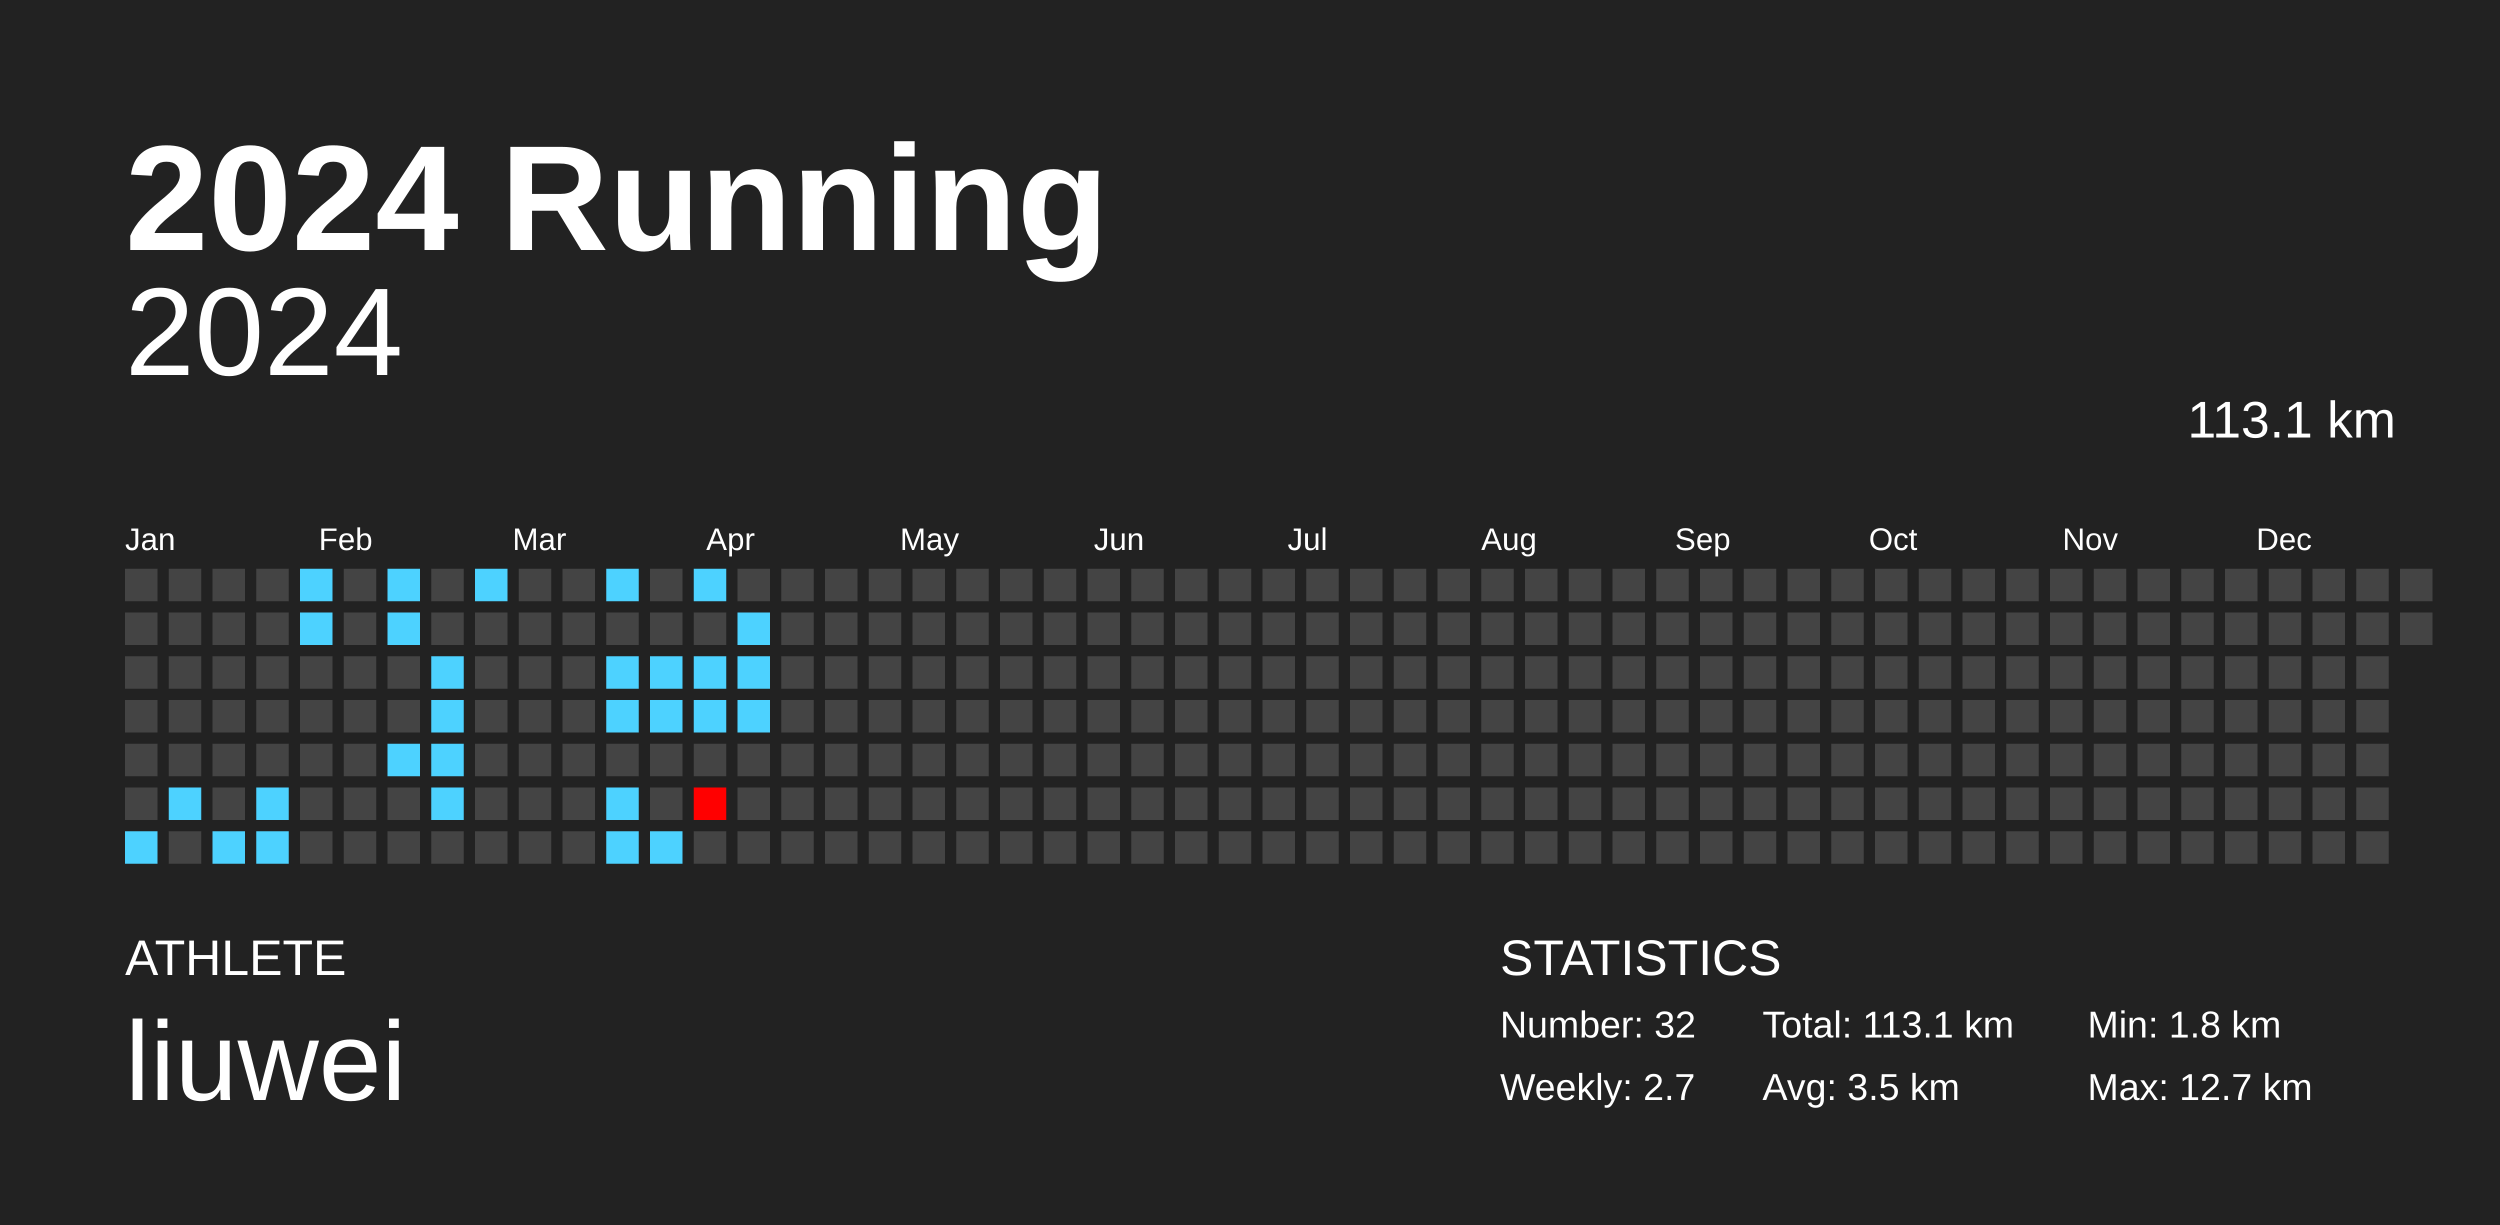
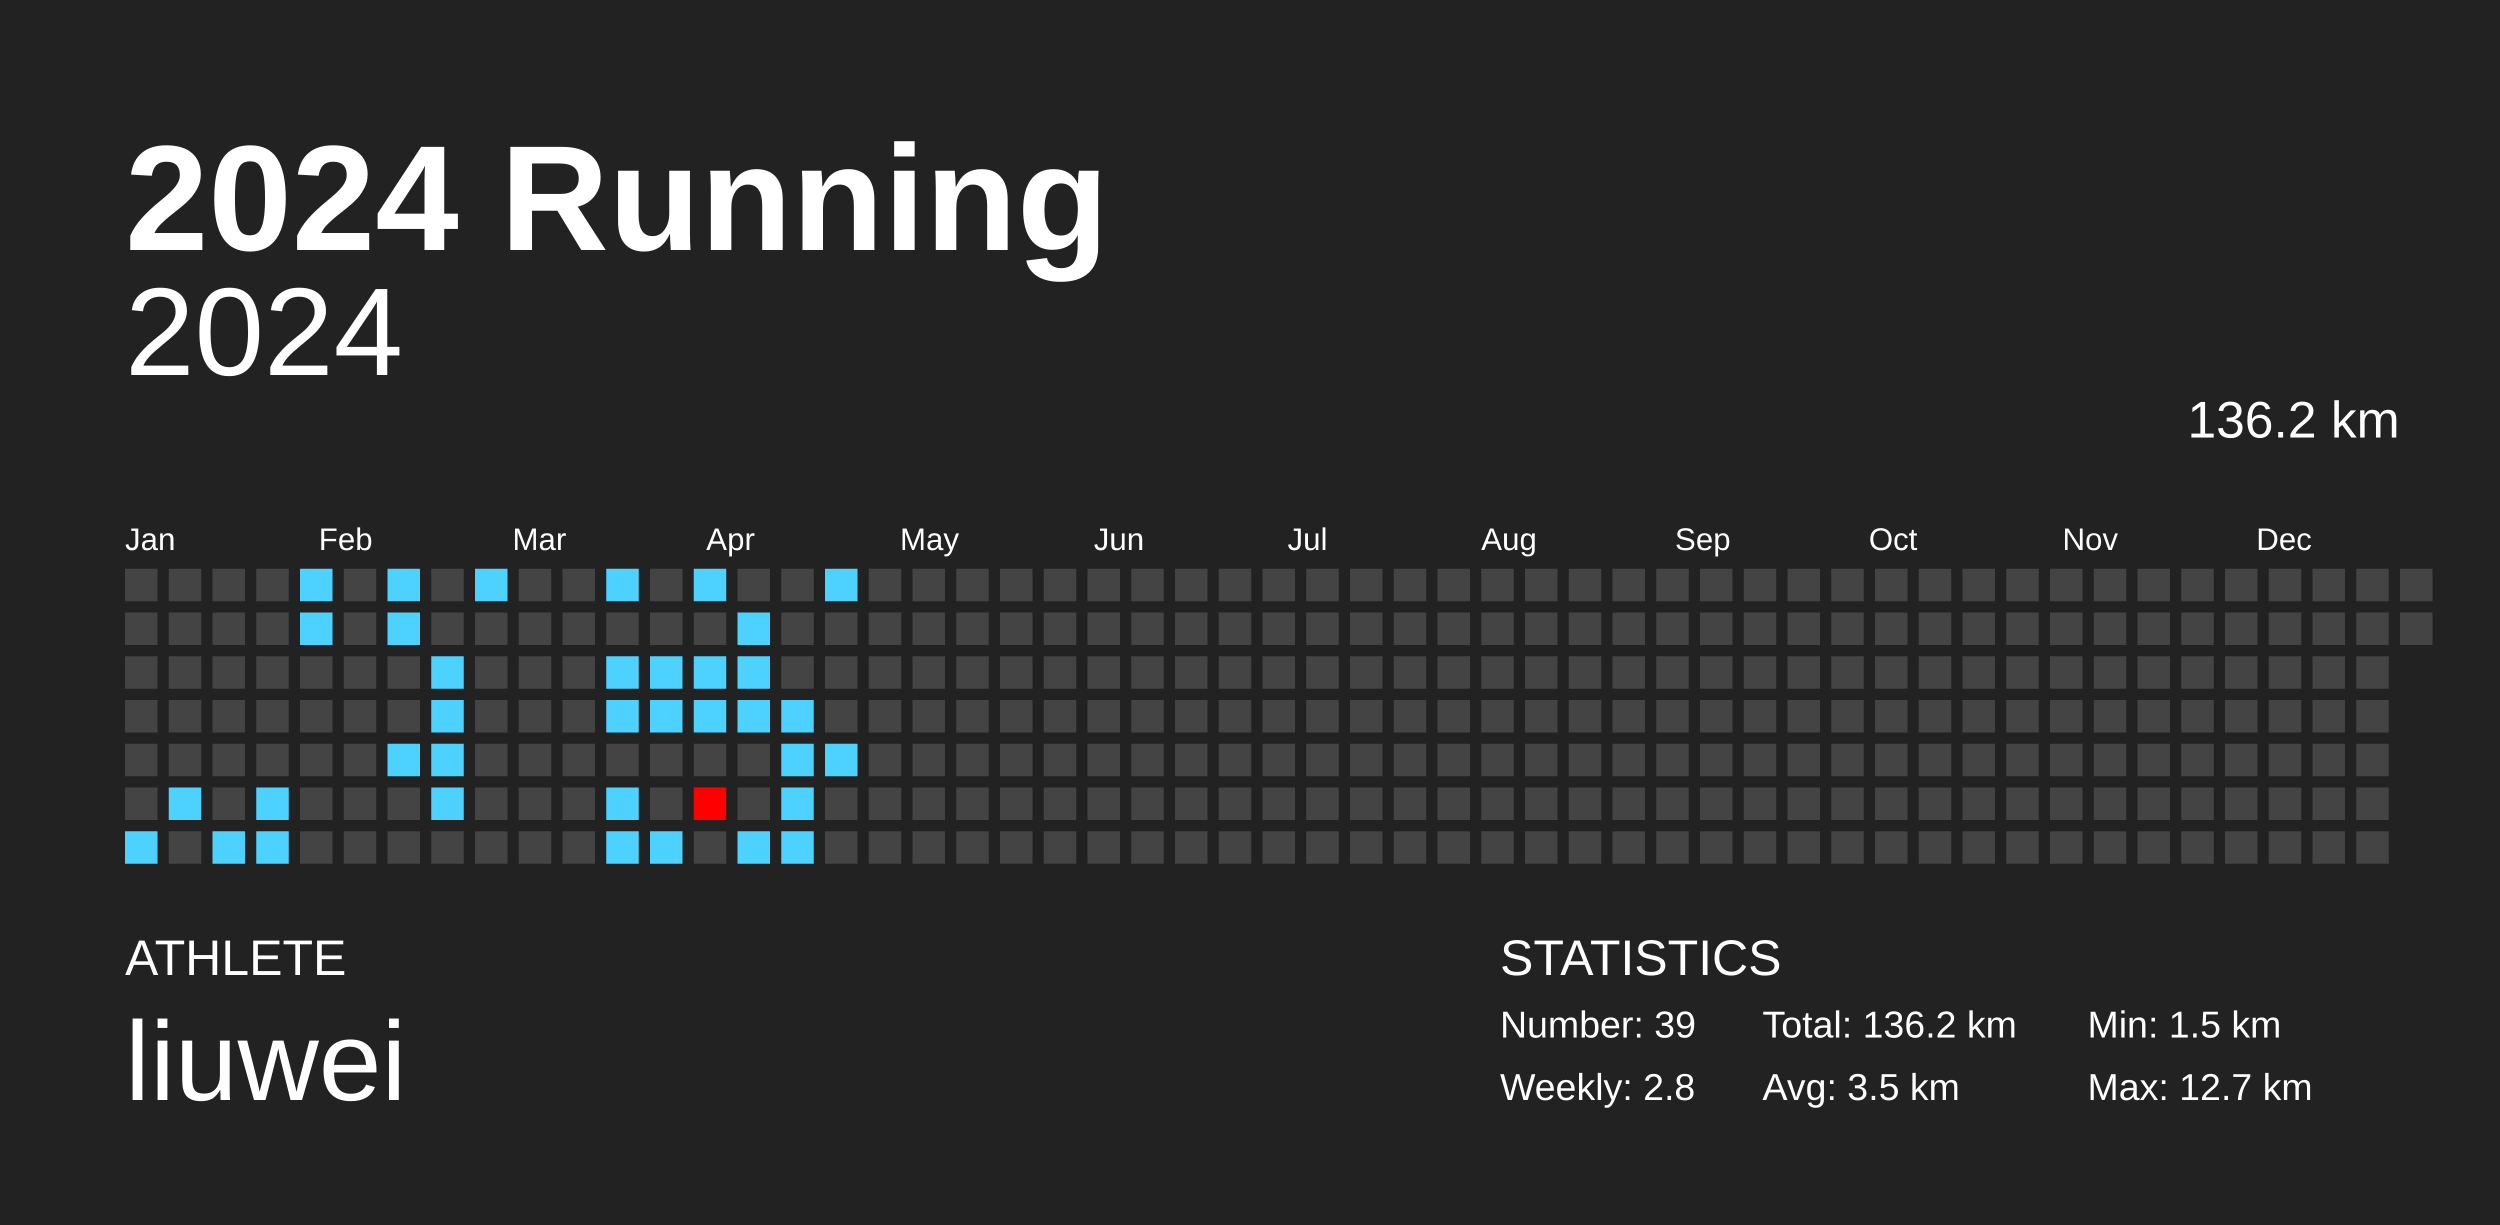
<svg xmlns="http://www.w3.org/2000/svg" baseProfile="full" height="98mm" version="1.1" viewBox="0,0,200,98" width="200mm">
  <defs />
  <rect fill="#222222" height="98" width="200" x="0" y="0" />
  <text fill="#FFFFFF" style="font-size:12px; font-family:Arial; font-weight:bold;" x="10" y="20">2024 Running</text>
  <text fill="#FFFFFF" style="font-size:4px; font-family:Arial" x="10" y="78">ATHLETE</text>
  <text fill="#FFFFFF" style="font-size:9px; font-family:Arial" x="10" y="88">liuwei</text>
  <text fill="#FFFFFF" style="font-size:4px; font-family:Arial" x="120" y="78">STATISTICS</text>
-   <text fill="#FFFFFF" style="font-size:3px; font-family:Arial" x="120" y="83">Number: 32</text>
-   <text fill="#FFFFFF" style="font-size:3px; font-family:Arial" x="120" y="88">Weekly: 2.7</text>
-   <text fill="#FFFFFF" style="font-size:3px; font-family:Arial" x="141" y="83">Total: 113.1 km</text>
+   <text fill="#FFFFFF" style="font-size:3px; font-family:Arial" x="120" y="83">Number: 39</text>
+   <text fill="#FFFFFF" style="font-size:3px; font-family:Arial" x="120" y="88">Weekly: 2.8</text>
+   <text fill="#FFFFFF" style="font-size:3px; font-family:Arial" x="141" y="83">Total: 136.2 km</text>
  <text fill="#FFFFFF" style="font-size:3px; font-family:Arial" x="141" y="88">Avg: 3.5 km</text>
-   <text fill="#FFFFFF" style="font-size:3px; font-family:Arial" x="167" y="83">Min: 1.8 km</text>
+   <text fill="#FFFFFF" style="font-size:3px; font-family:Arial" x="167" y="83">Min: 1.5 km</text>
  <text fill="#FFFFFF" style="font-size:3px; font-family:Arial" x="167" y="88">Max: 12.7 km</text>
  <text alignment-baseline="hanging" fill="#FFFFFF" style="font-size:10.0px; font-family:Arial;" x="10" y="30">2024</text>
-   <text alignment-baseline="hanging" fill="#FFFFFF" style="font-size:4.125px; font-family:Arial;" x="175" y="35">113.1 km</text>
+   <text alignment-baseline="hanging" fill="#FFFFFF" style="font-size:4.125px; font-family:Arial;" x="175" y="35">136.2 km</text>
  <text fill="#FFFFFF" style="font-size:2.5px; font-family:Arial" x="10.0" y="44">Jan</text>
  <text fill="#FFFFFF" style="font-size:2.5px; font-family:Arial" x="25.5" y="44">Feb</text>
  <text fill="#FFFFFF" style="font-size:2.5px; font-family:Arial" x="41.0" y="44">Mar</text>
  <text fill="#FFFFFF" style="font-size:2.5px; font-family:Arial" x="56.5" y="44">Apr</text>
  <text fill="#FFFFFF" style="font-size:2.5px; font-family:Arial" x="72.0" y="44">May</text>
  <text fill="#FFFFFF" style="font-size:2.5px; font-family:Arial" x="87.5" y="44">Jun</text>
  <text fill="#FFFFFF" style="font-size:2.5px; font-family:Arial" x="103.0" y="44">Jul</text>
  <text fill="#FFFFFF" style="font-size:2.5px; font-family:Arial" x="118.5" y="44">Aug</text>
  <text fill="#FFFFFF" style="font-size:2.5px; font-family:Arial" x="134.0" y="44">Sep</text>
  <text fill="#FFFFFF" style="font-size:2.5px; font-family:Arial" x="149.5" y="44">Oct</text>
  <text fill="#FFFFFF" style="font-size:2.5px; font-family:Arial" x="165.0" y="44">Nov</text>
  <text fill="#FFFFFF" style="font-size:2.5px; font-family:Arial" x="180.5" y="44">Dec</text>
  <rect fill="#444444" height="2.6" width="2.6" x="10.0" y="45.5" />
  <rect fill="#444444" height="2.6" width="2.6" x="10.0" y="49.0" />
  <rect fill="#444444" height="2.6" width="2.6" x="10.0" y="52.5" />
  <rect fill="#444444" height="2.6" width="2.6" x="10.0" y="56.0" />
  <rect fill="#444444" height="2.6" width="2.6" x="10.0" y="59.5" />
  <rect fill="#444444" height="2.6" width="2.6" x="10.0" y="63.0" />
  <rect fill="#4dd2ff" height="2.6" width="2.6" x="10.0" y="66.5" />
  <rect fill="#444444" height="2.6" width="2.6" x="13.5" y="45.5" />
  <rect fill="#444444" height="2.6" width="2.6" x="13.5" y="49.0" />
  <rect fill="#444444" height="2.6" width="2.6" x="13.5" y="52.5" />
  <rect fill="#444444" height="2.6" width="2.6" x="13.5" y="56.0" />
  <rect fill="#444444" height="2.6" width="2.6" x="13.5" y="59.5" />
  <rect fill="#4dd2ff" height="2.6" width="2.6" x="13.5" y="63.0" />
  <rect fill="#444444" height="2.6" width="2.6" x="13.5" y="66.5" />
  <rect fill="#444444" height="2.6" width="2.6" x="17.0" y="45.5" />
  <rect fill="#444444" height="2.6" width="2.6" x="17.0" y="49.0" />
  <rect fill="#444444" height="2.6" width="2.6" x="17.0" y="52.5" />
  <rect fill="#444444" height="2.6" width="2.6" x="17.0" y="56.0" />
  <rect fill="#444444" height="2.6" width="2.6" x="17.0" y="59.5" />
  <rect fill="#444444" height="2.6" width="2.6" x="17.0" y="63.0" />
  <rect fill="#4dd2ff" height="2.6" width="2.6" x="17.0" y="66.5" />
  <rect fill="#444444" height="2.6" width="2.6" x="20.5" y="45.5" />
  <rect fill="#444444" height="2.6" width="2.6" x="20.5" y="49.0" />
  <rect fill="#444444" height="2.6" width="2.6" x="20.5" y="52.5" />
  <rect fill="#444444" height="2.6" width="2.6" x="20.5" y="56.0" />
  <rect fill="#444444" height="2.6" width="2.6" x="20.5" y="59.5" />
  <rect fill="#4dd2ff" height="2.6" width="2.6" x="20.5" y="63.0" />
  <rect fill="#4dd2ff" height="2.6" width="2.6" x="20.5" y="66.5" />
  <rect fill="#4dd2ff" height="2.6" width="2.6" x="24.0" y="45.5" />
  <rect fill="#4dd2ff" height="2.6" width="2.6" x="24.0" y="49.0" />
  <rect fill="#444444" height="2.6" width="2.6" x="24.0" y="52.5" />
  <rect fill="#444444" height="2.6" width="2.6" x="24.0" y="56.0" />
  <rect fill="#444444" height="2.6" width="2.6" x="24.0" y="59.5" />
  <rect fill="#444444" height="2.6" width="2.6" x="24.0" y="63.0" />
  <rect fill="#444444" height="2.6" width="2.6" x="24.0" y="66.5" />
  <rect fill="#444444" height="2.6" width="2.6" x="27.5" y="45.5" />
  <rect fill="#444444" height="2.6" width="2.6" x="27.5" y="49.0" />
  <rect fill="#444444" height="2.6" width="2.6" x="27.5" y="52.5" />
  <rect fill="#444444" height="2.6" width="2.6" x="27.5" y="56.0" />
  <rect fill="#444444" height="2.6" width="2.6" x="27.5" y="59.5" />
  <rect fill="#444444" height="2.6" width="2.6" x="27.5" y="63.0" />
  <rect fill="#444444" height="2.6" width="2.6" x="27.5" y="66.5" />
  <rect fill="#4dd2ff" height="2.6" width="2.6" x="31.0" y="45.5" />
  <rect fill="#4dd2ff" height="2.6" width="2.6" x="31.0" y="49.0" />
  <rect fill="#444444" height="2.6" width="2.6" x="31.0" y="52.5" />
  <rect fill="#444444" height="2.6" width="2.6" x="31.0" y="56.0" />
  <rect fill="#4dd2ff" height="2.6" width="2.6" x="31.0" y="59.5" />
  <rect fill="#444444" height="2.6" width="2.6" x="31.0" y="63.0" />
  <rect fill="#444444" height="2.6" width="2.6" x="31.0" y="66.5" />
  <rect fill="#444444" height="2.6" width="2.6" x="34.5" y="45.5" />
  <rect fill="#444444" height="2.6" width="2.6" x="34.5" y="49.0" />
  <rect fill="#4dd2ff" height="2.6" width="2.6" x="34.5" y="52.5" />
  <rect fill="#4dd2ff" height="2.6" width="2.6" x="34.5" y="56.0" />
  <rect fill="#4dd2ff" height="2.6" width="2.6" x="34.5" y="59.5" />
  <rect fill="#4dd2ff" height="2.6" width="2.6" x="34.5" y="63.0" />
  <rect fill="#444444" height="2.6" width="2.6" x="34.5" y="66.5" />
  <rect fill="#4dd2ff" height="2.6" width="2.6" x="38.0" y="45.5" />
  <rect fill="#444444" height="2.6" width="2.6" x="38.0" y="49.0" />
  <rect fill="#444444" height="2.6" width="2.6" x="38.0" y="52.5" />
  <rect fill="#444444" height="2.6" width="2.6" x="38.0" y="56.0" />
  <rect fill="#444444" height="2.6" width="2.6" x="38.0" y="59.5" />
  <rect fill="#444444" height="2.6" width="2.6" x="38.0" y="63.0" />
  <rect fill="#444444" height="2.6" width="2.6" x="38.0" y="66.5" />
  <rect fill="#444444" height="2.6" width="2.6" x="41.5" y="45.5" />
  <rect fill="#444444" height="2.6" width="2.6" x="41.5" y="49.0" />
  <rect fill="#444444" height="2.6" width="2.6" x="41.5" y="52.5" />
  <rect fill="#444444" height="2.6" width="2.6" x="41.5" y="56.0" />
  <rect fill="#444444" height="2.6" width="2.6" x="41.5" y="59.5" />
  <rect fill="#444444" height="2.6" width="2.6" x="41.5" y="63.0" />
  <rect fill="#444444" height="2.6" width="2.6" x="41.5" y="66.5" />
  <rect fill="#444444" height="2.6" width="2.6" x="45.0" y="45.5" />
  <rect fill="#444444" height="2.6" width="2.6" x="45.0" y="49.0" />
  <rect fill="#444444" height="2.6" width="2.6" x="45.0" y="52.5" />
  <rect fill="#444444" height="2.6" width="2.6" x="45.0" y="56.0" />
  <rect fill="#444444" height="2.6" width="2.6" x="45.0" y="59.5" />
  <rect fill="#444444" height="2.6" width="2.6" x="45.0" y="63.0" />
  <rect fill="#444444" height="2.6" width="2.6" x="45.0" y="66.5" />
  <rect fill="#4dd2ff" height="2.6" width="2.6" x="48.5" y="45.5" />
  <rect fill="#444444" height="2.6" width="2.6" x="48.5" y="49.0" />
  <rect fill="#4dd2ff" height="2.6" width="2.6" x="48.5" y="52.5" />
  <rect fill="#4dd2ff" height="2.6" width="2.6" x="48.5" y="56.0" />
  <rect fill="#444444" height="2.6" width="2.6" x="48.5" y="59.5" />
  <rect fill="#4dd2ff" height="2.6" width="2.6" x="48.5" y="63.0" />
  <rect fill="#4dd2ff" height="2.6" width="2.6" x="48.5" y="66.5" />
  <rect fill="#444444" height="2.6" width="2.6" x="52.0" y="45.5" />
  <rect fill="#444444" height="2.6" width="2.6" x="52.0" y="49.0" />
  <rect fill="#4dd2ff" height="2.6" width="2.6" x="52.0" y="52.5" />
  <rect fill="#4dd2ff" height="2.6" width="2.6" x="52.0" y="56.0" />
  <rect fill="#444444" height="2.6" width="2.6" x="52.0" y="59.5" />
  <rect fill="#444444" height="2.6" width="2.6" x="52.0" y="63.0" />
  <rect fill="#4dd2ff" height="2.6" width="2.6" x="52.0" y="66.5" />
  <rect fill="#4dd2ff" height="2.6" width="2.6" x="55.5" y="45.5" />
  <rect fill="#444444" height="2.6" width="2.6" x="55.5" y="49.0" />
  <rect fill="#4dd2ff" height="2.6" width="2.6" x="55.5" y="52.5" />
  <rect fill="#4dd2ff" height="2.6" width="2.6" x="55.5" y="56.0" />
  <rect fill="#444444" height="2.6" width="2.6" x="55.5" y="59.5" />
  <rect fill="red" height="2.6" width="2.6" x="55.5" y="63.0" />
  <rect fill="#444444" height="2.6" width="2.6" x="55.5" y="66.5" />
  <rect fill="#444444" height="2.6" width="2.6" x="59.0" y="45.5" />
  <rect fill="#4dd2ff" height="2.6" width="2.6" x="59.0" y="49.0" />
  <rect fill="#4dd2ff" height="2.6" width="2.6" x="59.0" y="52.5" />
  <rect fill="#4dd2ff" height="2.6" width="2.6" x="59.0" y="56.0" />
  <rect fill="#444444" height="2.6" width="2.6" x="59.0" y="59.5" />
  <rect fill="#444444" height="2.6" width="2.6" x="59.0" y="63.0" />
-   <rect fill="#444444" height="2.6" width="2.6" x="59.0" y="66.5" />
+   <rect fill="#4dd2ff" height="2.6" width="2.6" x="59.0" y="66.5" />
  <rect fill="#444444" height="2.6" width="2.6" x="62.5" y="45.5" />
  <rect fill="#444444" height="2.6" width="2.6" x="62.5" y="49.0" />
  <rect fill="#444444" height="2.6" width="2.6" x="62.5" y="52.5" />
-   <rect fill="#444444" height="2.6" width="2.6" x="62.5" y="56.0" />
-   <rect fill="#444444" height="2.6" width="2.6" x="62.5" y="59.5" />
-   <rect fill="#444444" height="2.6" width="2.6" x="62.5" y="63.0" />
-   <rect fill="#444444" height="2.6" width="2.6" x="62.5" y="66.5" />
-   <rect fill="#444444" height="2.6" width="2.6" x="66.0" y="45.5" />
+   <rect fill="#4dd2ff" height="2.6" width="2.6" x="62.5" y="56.0" />
+   <rect fill="#4dd2ff" height="2.6" width="2.6" x="62.5" y="59.5" />
+   <rect fill="#4dd2ff" height="2.6" width="2.6" x="62.5" y="63.0" />
+   <rect fill="#4dd2ff" height="2.6" width="2.6" x="62.5" y="66.5" />
+   <rect fill="#4dd2ff" height="2.6" width="2.6" x="66.0" y="45.5" />
  <rect fill="#444444" height="2.6" width="2.6" x="66.0" y="49.0" />
  <rect fill="#444444" height="2.6" width="2.6" x="66.0" y="52.5" />
  <rect fill="#444444" height="2.6" width="2.6" x="66.0" y="56.0" />
-   <rect fill="#444444" height="2.6" width="2.6" x="66.0" y="59.5" />
+   <rect fill="#4dd2ff" height="2.6" width="2.6" x="66.0" y="59.5" />
  <rect fill="#444444" height="2.6" width="2.6" x="66.0" y="63.0" />
  <rect fill="#444444" height="2.6" width="2.6" x="66.0" y="66.5" />
  <rect fill="#444444" height="2.6" width="2.6" x="69.5" y="45.5" />
  <rect fill="#444444" height="2.6" width="2.6" x="69.5" y="49.0" />
  <rect fill="#444444" height="2.6" width="2.6" x="69.5" y="52.5" />
  <rect fill="#444444" height="2.6" width="2.6" x="69.5" y="56.0" />
  <rect fill="#444444" height="2.6" width="2.6" x="69.5" y="59.5" />
  <rect fill="#444444" height="2.6" width="2.6" x="69.5" y="63.0" />
  <rect fill="#444444" height="2.6" width="2.6" x="69.5" y="66.5" />
  <rect fill="#444444" height="2.6" width="2.6" x="73.0" y="45.5" />
  <rect fill="#444444" height="2.6" width="2.6" x="73.0" y="49.0" />
  <rect fill="#444444" height="2.6" width="2.6" x="73.0" y="52.5" />
  <rect fill="#444444" height="2.6" width="2.6" x="73.0" y="56.0" />
  <rect fill="#444444" height="2.6" width="2.6" x="73.0" y="59.5" />
  <rect fill="#444444" height="2.6" width="2.6" x="73.0" y="63.0" />
  <rect fill="#444444" height="2.6" width="2.6" x="73.0" y="66.5" />
  <rect fill="#444444" height="2.6" width="2.6" x="76.5" y="45.5" />
  <rect fill="#444444" height="2.6" width="2.6" x="76.5" y="49.0" />
  <rect fill="#444444" height="2.6" width="2.6" x="76.5" y="52.5" />
  <rect fill="#444444" height="2.6" width="2.6" x="76.5" y="56.0" />
  <rect fill="#444444" height="2.6" width="2.6" x="76.5" y="59.5" />
  <rect fill="#444444" height="2.6" width="2.6" x="76.5" y="63.0" />
  <rect fill="#444444" height="2.6" width="2.6" x="76.5" y="66.5" />
  <rect fill="#444444" height="2.6" width="2.6" x="80.0" y="45.5" />
  <rect fill="#444444" height="2.6" width="2.6" x="80.0" y="49.0" />
  <rect fill="#444444" height="2.6" width="2.6" x="80.0" y="52.5" />
  <rect fill="#444444" height="2.6" width="2.6" x="80.0" y="56.0" />
  <rect fill="#444444" height="2.6" width="2.6" x="80.0" y="59.5" />
  <rect fill="#444444" height="2.6" width="2.6" x="80.0" y="63.0" />
  <rect fill="#444444" height="2.6" width="2.6" x="80.0" y="66.5" />
  <rect fill="#444444" height="2.6" width="2.6" x="83.5" y="45.5" />
  <rect fill="#444444" height="2.6" width="2.6" x="83.5" y="49.0" />
  <rect fill="#444444" height="2.6" width="2.6" x="83.5" y="52.5" />
  <rect fill="#444444" height="2.6" width="2.6" x="83.5" y="56.0" />
  <rect fill="#444444" height="2.6" width="2.6" x="83.5" y="59.5" />
  <rect fill="#444444" height="2.6" width="2.6" x="83.5" y="63.0" />
  <rect fill="#444444" height="2.6" width="2.6" x="83.5" y="66.5" />
  <rect fill="#444444" height="2.6" width="2.6" x="87.0" y="45.5" />
  <rect fill="#444444" height="2.6" width="2.6" x="87.0" y="49.0" />
  <rect fill="#444444" height="2.6" width="2.6" x="87.0" y="52.5" />
  <rect fill="#444444" height="2.6" width="2.6" x="87.0" y="56.0" />
  <rect fill="#444444" height="2.6" width="2.6" x="87.0" y="59.5" />
  <rect fill="#444444" height="2.6" width="2.6" x="87.0" y="63.0" />
  <rect fill="#444444" height="2.6" width="2.6" x="87.0" y="66.5" />
  <rect fill="#444444" height="2.6" width="2.6" x="90.5" y="45.5" />
  <rect fill="#444444" height="2.6" width="2.6" x="90.5" y="49.0" />
  <rect fill="#444444" height="2.6" width="2.6" x="90.5" y="52.5" />
  <rect fill="#444444" height="2.6" width="2.6" x="90.5" y="56.0" />
  <rect fill="#444444" height="2.6" width="2.6" x="90.5" y="59.5" />
  <rect fill="#444444" height="2.6" width="2.6" x="90.5" y="63.0" />
  <rect fill="#444444" height="2.6" width="2.6" x="90.5" y="66.5" />
  <rect fill="#444444" height="2.6" width="2.6" x="94.0" y="45.5" />
  <rect fill="#444444" height="2.6" width="2.6" x="94.0" y="49.0" />
  <rect fill="#444444" height="2.6" width="2.6" x="94.0" y="52.5" />
  <rect fill="#444444" height="2.6" width="2.6" x="94.0" y="56.0" />
  <rect fill="#444444" height="2.6" width="2.6" x="94.0" y="59.5" />
  <rect fill="#444444" height="2.6" width="2.6" x="94.0" y="63.0" />
  <rect fill="#444444" height="2.6" width="2.6" x="94.0" y="66.5" />
  <rect fill="#444444" height="2.6" width="2.6" x="97.5" y="45.5" />
  <rect fill="#444444" height="2.6" width="2.6" x="97.5" y="49.0" />
  <rect fill="#444444" height="2.6" width="2.6" x="97.5" y="52.5" />
  <rect fill="#444444" height="2.6" width="2.6" x="97.5" y="56.0" />
  <rect fill="#444444" height="2.6" width="2.6" x="97.5" y="59.5" />
  <rect fill="#444444" height="2.6" width="2.6" x="97.5" y="63.0" />
  <rect fill="#444444" height="2.6" width="2.6" x="97.5" y="66.5" />
  <rect fill="#444444" height="2.6" width="2.6" x="101.0" y="45.5" />
  <rect fill="#444444" height="2.6" width="2.6" x="101.0" y="49.0" />
  <rect fill="#444444" height="2.6" width="2.6" x="101.0" y="52.5" />
  <rect fill="#444444" height="2.6" width="2.6" x="101.0" y="56.0" />
  <rect fill="#444444" height="2.6" width="2.6" x="101.0" y="59.5" />
  <rect fill="#444444" height="2.6" width="2.6" x="101.0" y="63.0" />
  <rect fill="#444444" height="2.6" width="2.6" x="101.0" y="66.5" />
  <rect fill="#444444" height="2.6" width="2.6" x="104.5" y="45.5" />
  <rect fill="#444444" height="2.6" width="2.6" x="104.5" y="49.0" />
  <rect fill="#444444" height="2.6" width="2.6" x="104.5" y="52.5" />
  <rect fill="#444444" height="2.6" width="2.6" x="104.5" y="56.0" />
  <rect fill="#444444" height="2.6" width="2.6" x="104.5" y="59.5" />
  <rect fill="#444444" height="2.6" width="2.6" x="104.5" y="63.0" />
  <rect fill="#444444" height="2.6" width="2.6" x="104.5" y="66.5" />
  <rect fill="#444444" height="2.6" width="2.6" x="108.0" y="45.5" />
  <rect fill="#444444" height="2.6" width="2.6" x="108.0" y="49.0" />
  <rect fill="#444444" height="2.6" width="2.6" x="108.0" y="52.5" />
  <rect fill="#444444" height="2.6" width="2.6" x="108.0" y="56.0" />
  <rect fill="#444444" height="2.6" width="2.6" x="108.0" y="59.5" />
  <rect fill="#444444" height="2.6" width="2.6" x="108.0" y="63.0" />
  <rect fill="#444444" height="2.6" width="2.6" x="108.0" y="66.5" />
  <rect fill="#444444" height="2.6" width="2.6" x="111.5" y="45.5" />
  <rect fill="#444444" height="2.6" width="2.6" x="111.5" y="49.0" />
  <rect fill="#444444" height="2.6" width="2.6" x="111.5" y="52.5" />
  <rect fill="#444444" height="2.6" width="2.6" x="111.5" y="56.0" />
  <rect fill="#444444" height="2.6" width="2.6" x="111.5" y="59.5" />
  <rect fill="#444444" height="2.6" width="2.6" x="111.5" y="63.0" />
  <rect fill="#444444" height="2.6" width="2.6" x="111.5" y="66.5" />
  <rect fill="#444444" height="2.6" width="2.6" x="115.0" y="45.5" />
  <rect fill="#444444" height="2.6" width="2.6" x="115.0" y="49.0" />
  <rect fill="#444444" height="2.6" width="2.6" x="115.0" y="52.5" />
  <rect fill="#444444" height="2.6" width="2.6" x="115.0" y="56.0" />
  <rect fill="#444444" height="2.6" width="2.6" x="115.0" y="59.5" />
  <rect fill="#444444" height="2.6" width="2.6" x="115.0" y="63.0" />
  <rect fill="#444444" height="2.6" width="2.6" x="115.0" y="66.5" />
  <rect fill="#444444" height="2.6" width="2.6" x="118.5" y="45.5" />
  <rect fill="#444444" height="2.6" width="2.6" x="118.5" y="49.0" />
  <rect fill="#444444" height="2.6" width="2.6" x="118.5" y="52.5" />
  <rect fill="#444444" height="2.6" width="2.6" x="118.5" y="56.0" />
  <rect fill="#444444" height="2.6" width="2.6" x="118.5" y="59.5" />
  <rect fill="#444444" height="2.6" width="2.6" x="118.5" y="63.0" />
  <rect fill="#444444" height="2.6" width="2.6" x="118.5" y="66.5" />
  <rect fill="#444444" height="2.6" width="2.6" x="122.0" y="45.5" />
  <rect fill="#444444" height="2.6" width="2.6" x="122.0" y="49.0" />
  <rect fill="#444444" height="2.6" width="2.6" x="122.0" y="52.5" />
  <rect fill="#444444" height="2.6" width="2.6" x="122.0" y="56.0" />
  <rect fill="#444444" height="2.6" width="2.6" x="122.0" y="59.5" />
  <rect fill="#444444" height="2.6" width="2.6" x="122.0" y="63.0" />
  <rect fill="#444444" height="2.6" width="2.6" x="122.0" y="66.5" />
  <rect fill="#444444" height="2.6" width="2.6" x="125.5" y="45.5" />
  <rect fill="#444444" height="2.6" width="2.6" x="125.5" y="49.0" />
  <rect fill="#444444" height="2.6" width="2.6" x="125.5" y="52.5" />
  <rect fill="#444444" height="2.6" width="2.6" x="125.5" y="56.0" />
  <rect fill="#444444" height="2.6" width="2.6" x="125.5" y="59.5" />
  <rect fill="#444444" height="2.6" width="2.6" x="125.5" y="63.0" />
  <rect fill="#444444" height="2.6" width="2.6" x="125.5" y="66.5" />
  <rect fill="#444444" height="2.6" width="2.6" x="129.0" y="45.5" />
  <rect fill="#444444" height="2.6" width="2.6" x="129.0" y="49.0" />
  <rect fill="#444444" height="2.6" width="2.6" x="129.0" y="52.5" />
  <rect fill="#444444" height="2.6" width="2.6" x="129.0" y="56.0" />
  <rect fill="#444444" height="2.6" width="2.6" x="129.0" y="59.5" />
  <rect fill="#444444" height="2.6" width="2.6" x="129.0" y="63.0" />
  <rect fill="#444444" height="2.6" width="2.6" x="129.0" y="66.5" />
  <rect fill="#444444" height="2.6" width="2.6" x="132.5" y="45.5" />
  <rect fill="#444444" height="2.6" width="2.6" x="132.5" y="49.0" />
  <rect fill="#444444" height="2.6" width="2.6" x="132.5" y="52.5" />
  <rect fill="#444444" height="2.6" width="2.6" x="132.5" y="56.0" />
  <rect fill="#444444" height="2.6" width="2.6" x="132.5" y="59.5" />
  <rect fill="#444444" height="2.6" width="2.6" x="132.5" y="63.0" />
  <rect fill="#444444" height="2.6" width="2.6" x="132.5" y="66.5" />
  <rect fill="#444444" height="2.6" width="2.6" x="136.0" y="45.5" />
  <rect fill="#444444" height="2.6" width="2.6" x="136.0" y="49.0" />
  <rect fill="#444444" height="2.6" width="2.6" x="136.0" y="52.5" />
  <rect fill="#444444" height="2.6" width="2.6" x="136.0" y="56.0" />
  <rect fill="#444444" height="2.6" width="2.6" x="136.0" y="59.5" />
  <rect fill="#444444" height="2.6" width="2.6" x="136.0" y="63.0" />
  <rect fill="#444444" height="2.6" width="2.6" x="136.0" y="66.5" />
  <rect fill="#444444" height="2.6" width="2.6" x="139.5" y="45.5" />
  <rect fill="#444444" height="2.6" width="2.6" x="139.5" y="49.0" />
  <rect fill="#444444" height="2.6" width="2.6" x="139.5" y="52.5" />
  <rect fill="#444444" height="2.6" width="2.6" x="139.5" y="56.0" />
  <rect fill="#444444" height="2.6" width="2.6" x="139.5" y="59.5" />
  <rect fill="#444444" height="2.6" width="2.6" x="139.5" y="63.0" />
  <rect fill="#444444" height="2.6" width="2.6" x="139.5" y="66.5" />
  <rect fill="#444444" height="2.6" width="2.6" x="143.0" y="45.5" />
  <rect fill="#444444" height="2.6" width="2.6" x="143.0" y="49.0" />
  <rect fill="#444444" height="2.6" width="2.6" x="143.0" y="52.5" />
  <rect fill="#444444" height="2.6" width="2.6" x="143.0" y="56.0" />
  <rect fill="#444444" height="2.6" width="2.6" x="143.0" y="59.5" />
  <rect fill="#444444" height="2.6" width="2.6" x="143.0" y="63.0" />
  <rect fill="#444444" height="2.6" width="2.6" x="143.0" y="66.5" />
  <rect fill="#444444" height="2.6" width="2.6" x="146.5" y="45.5" />
  <rect fill="#444444" height="2.6" width="2.6" x="146.5" y="49.0" />
  <rect fill="#444444" height="2.6" width="2.6" x="146.5" y="52.5" />
  <rect fill="#444444" height="2.6" width="2.6" x="146.5" y="56.0" />
  <rect fill="#444444" height="2.6" width="2.6" x="146.5" y="59.5" />
  <rect fill="#444444" height="2.6" width="2.6" x="146.5" y="63.0" />
  <rect fill="#444444" height="2.6" width="2.6" x="146.5" y="66.5" />
  <rect fill="#444444" height="2.6" width="2.6" x="150.0" y="45.5" />
  <rect fill="#444444" height="2.6" width="2.6" x="150.0" y="49.0" />
  <rect fill="#444444" height="2.6" width="2.6" x="150.0" y="52.5" />
  <rect fill="#444444" height="2.6" width="2.6" x="150.0" y="56.0" />
  <rect fill="#444444" height="2.6" width="2.6" x="150.0" y="59.5" />
  <rect fill="#444444" height="2.6" width="2.6" x="150.0" y="63.0" />
  <rect fill="#444444" height="2.6" width="2.6" x="150.0" y="66.5" />
  <rect fill="#444444" height="2.6" width="2.6" x="153.5" y="45.5" />
  <rect fill="#444444" height="2.6" width="2.6" x="153.5" y="49.0" />
  <rect fill="#444444" height="2.6" width="2.6" x="153.5" y="52.5" />
  <rect fill="#444444" height="2.6" width="2.6" x="153.5" y="56.0" />
  <rect fill="#444444" height="2.6" width="2.6" x="153.5" y="59.5" />
  <rect fill="#444444" height="2.6" width="2.6" x="153.5" y="63.0" />
  <rect fill="#444444" height="2.6" width="2.6" x="153.5" y="66.5" />
  <rect fill="#444444" height="2.6" width="2.6" x="157.0" y="45.5" />
  <rect fill="#444444" height="2.6" width="2.6" x="157.0" y="49.0" />
  <rect fill="#444444" height="2.6" width="2.6" x="157.0" y="52.5" />
  <rect fill="#444444" height="2.6" width="2.6" x="157.0" y="56.0" />
  <rect fill="#444444" height="2.6" width="2.6" x="157.0" y="59.5" />
  <rect fill="#444444" height="2.6" width="2.6" x="157.0" y="63.0" />
  <rect fill="#444444" height="2.6" width="2.6" x="157.0" y="66.5" />
  <rect fill="#444444" height="2.6" width="2.6" x="160.5" y="45.5" />
  <rect fill="#444444" height="2.6" width="2.6" x="160.5" y="49.0" />
  <rect fill="#444444" height="2.6" width="2.6" x="160.5" y="52.5" />
  <rect fill="#444444" height="2.6" width="2.6" x="160.5" y="56.0" />
  <rect fill="#444444" height="2.6" width="2.6" x="160.5" y="59.5" />
  <rect fill="#444444" height="2.6" width="2.6" x="160.5" y="63.0" />
  <rect fill="#444444" height="2.6" width="2.6" x="160.5" y="66.5" />
  <rect fill="#444444" height="2.6" width="2.6" x="164.0" y="45.5" />
  <rect fill="#444444" height="2.6" width="2.6" x="164.0" y="49.0" />
  <rect fill="#444444" height="2.6" width="2.6" x="164.0" y="52.5" />
  <rect fill="#444444" height="2.6" width="2.6" x="164.0" y="56.0" />
  <rect fill="#444444" height="2.6" width="2.6" x="164.0" y="59.5" />
  <rect fill="#444444" height="2.6" width="2.6" x="164.0" y="63.0" />
  <rect fill="#444444" height="2.6" width="2.6" x="164.0" y="66.5" />
  <rect fill="#444444" height="2.6" width="2.6" x="167.5" y="45.5" />
  <rect fill="#444444" height="2.6" width="2.6" x="167.5" y="49.0" />
  <rect fill="#444444" height="2.6" width="2.6" x="167.5" y="52.5" />
  <rect fill="#444444" height="2.6" width="2.6" x="167.5" y="56.0" />
  <rect fill="#444444" height="2.6" width="2.6" x="167.5" y="59.5" />
  <rect fill="#444444" height="2.6" width="2.6" x="167.5" y="63.0" />
  <rect fill="#444444" height="2.6" width="2.6" x="167.5" y="66.5" />
  <rect fill="#444444" height="2.6" width="2.6" x="171.0" y="45.5" />
  <rect fill="#444444" height="2.6" width="2.6" x="171.0" y="49.0" />
  <rect fill="#444444" height="2.6" width="2.6" x="171.0" y="52.5" />
  <rect fill="#444444" height="2.6" width="2.6" x="171.0" y="56.0" />
  <rect fill="#444444" height="2.6" width="2.6" x="171.0" y="59.5" />
  <rect fill="#444444" height="2.6" width="2.6" x="171.0" y="63.0" />
  <rect fill="#444444" height="2.6" width="2.6" x="171.0" y="66.5" />
  <rect fill="#444444" height="2.6" width="2.6" x="174.5" y="45.5" />
  <rect fill="#444444" height="2.6" width="2.6" x="174.5" y="49.0" />
  <rect fill="#444444" height="2.6" width="2.6" x="174.5" y="52.5" />
  <rect fill="#444444" height="2.6" width="2.6" x="174.5" y="56.0" />
  <rect fill="#444444" height="2.6" width="2.6" x="174.5" y="59.5" />
  <rect fill="#444444" height="2.6" width="2.6" x="174.5" y="63.0" />
  <rect fill="#444444" height="2.6" width="2.6" x="174.5" y="66.5" />
  <rect fill="#444444" height="2.6" width="2.6" x="178.0" y="45.5" />
  <rect fill="#444444" height="2.6" width="2.6" x="178.0" y="49.0" />
  <rect fill="#444444" height="2.6" width="2.6" x="178.0" y="52.5" />
  <rect fill="#444444" height="2.6" width="2.6" x="178.0" y="56.0" />
  <rect fill="#444444" height="2.6" width="2.6" x="178.0" y="59.5" />
  <rect fill="#444444" height="2.6" width="2.6" x="178.0" y="63.0" />
  <rect fill="#444444" height="2.6" width="2.6" x="178.0" y="66.5" />
  <rect fill="#444444" height="2.6" width="2.6" x="181.5" y="45.5" />
  <rect fill="#444444" height="2.6" width="2.6" x="181.5" y="49.0" />
  <rect fill="#444444" height="2.6" width="2.6" x="181.5" y="52.5" />
  <rect fill="#444444" height="2.6" width="2.6" x="181.5" y="56.0" />
  <rect fill="#444444" height="2.6" width="2.6" x="181.5" y="59.5" />
  <rect fill="#444444" height="2.6" width="2.6" x="181.5" y="63.0" />
  <rect fill="#444444" height="2.6" width="2.6" x="181.5" y="66.5" />
  <rect fill="#444444" height="2.6" width="2.6" x="185.0" y="45.5" />
  <rect fill="#444444" height="2.6" width="2.6" x="185.0" y="49.0" />
  <rect fill="#444444" height="2.6" width="2.6" x="185.0" y="52.5" />
  <rect fill="#444444" height="2.6" width="2.6" x="185.0" y="56.0" />
  <rect fill="#444444" height="2.6" width="2.6" x="185.0" y="59.5" />
  <rect fill="#444444" height="2.6" width="2.6" x="185.0" y="63.0" />
  <rect fill="#444444" height="2.6" width="2.6" x="185.0" y="66.5" />
  <rect fill="#444444" height="2.6" width="2.6" x="188.5" y="45.5" />
  <rect fill="#444444" height="2.6" width="2.6" x="188.5" y="49.0" />
  <rect fill="#444444" height="2.6" width="2.6" x="188.5" y="52.5" />
  <rect fill="#444444" height="2.6" width="2.6" x="188.5" y="56.0" />
  <rect fill="#444444" height="2.6" width="2.6" x="188.5" y="59.5" />
  <rect fill="#444444" height="2.6" width="2.6" x="188.5" y="63.0" />
  <rect fill="#444444" height="2.6" width="2.6" x="188.5" y="66.5" />
  <rect fill="#444444" height="2.6" width="2.6" x="192.0" y="45.5" />
  <rect fill="#444444" height="2.6" width="2.6" x="192.0" y="49.0" />
</svg>
